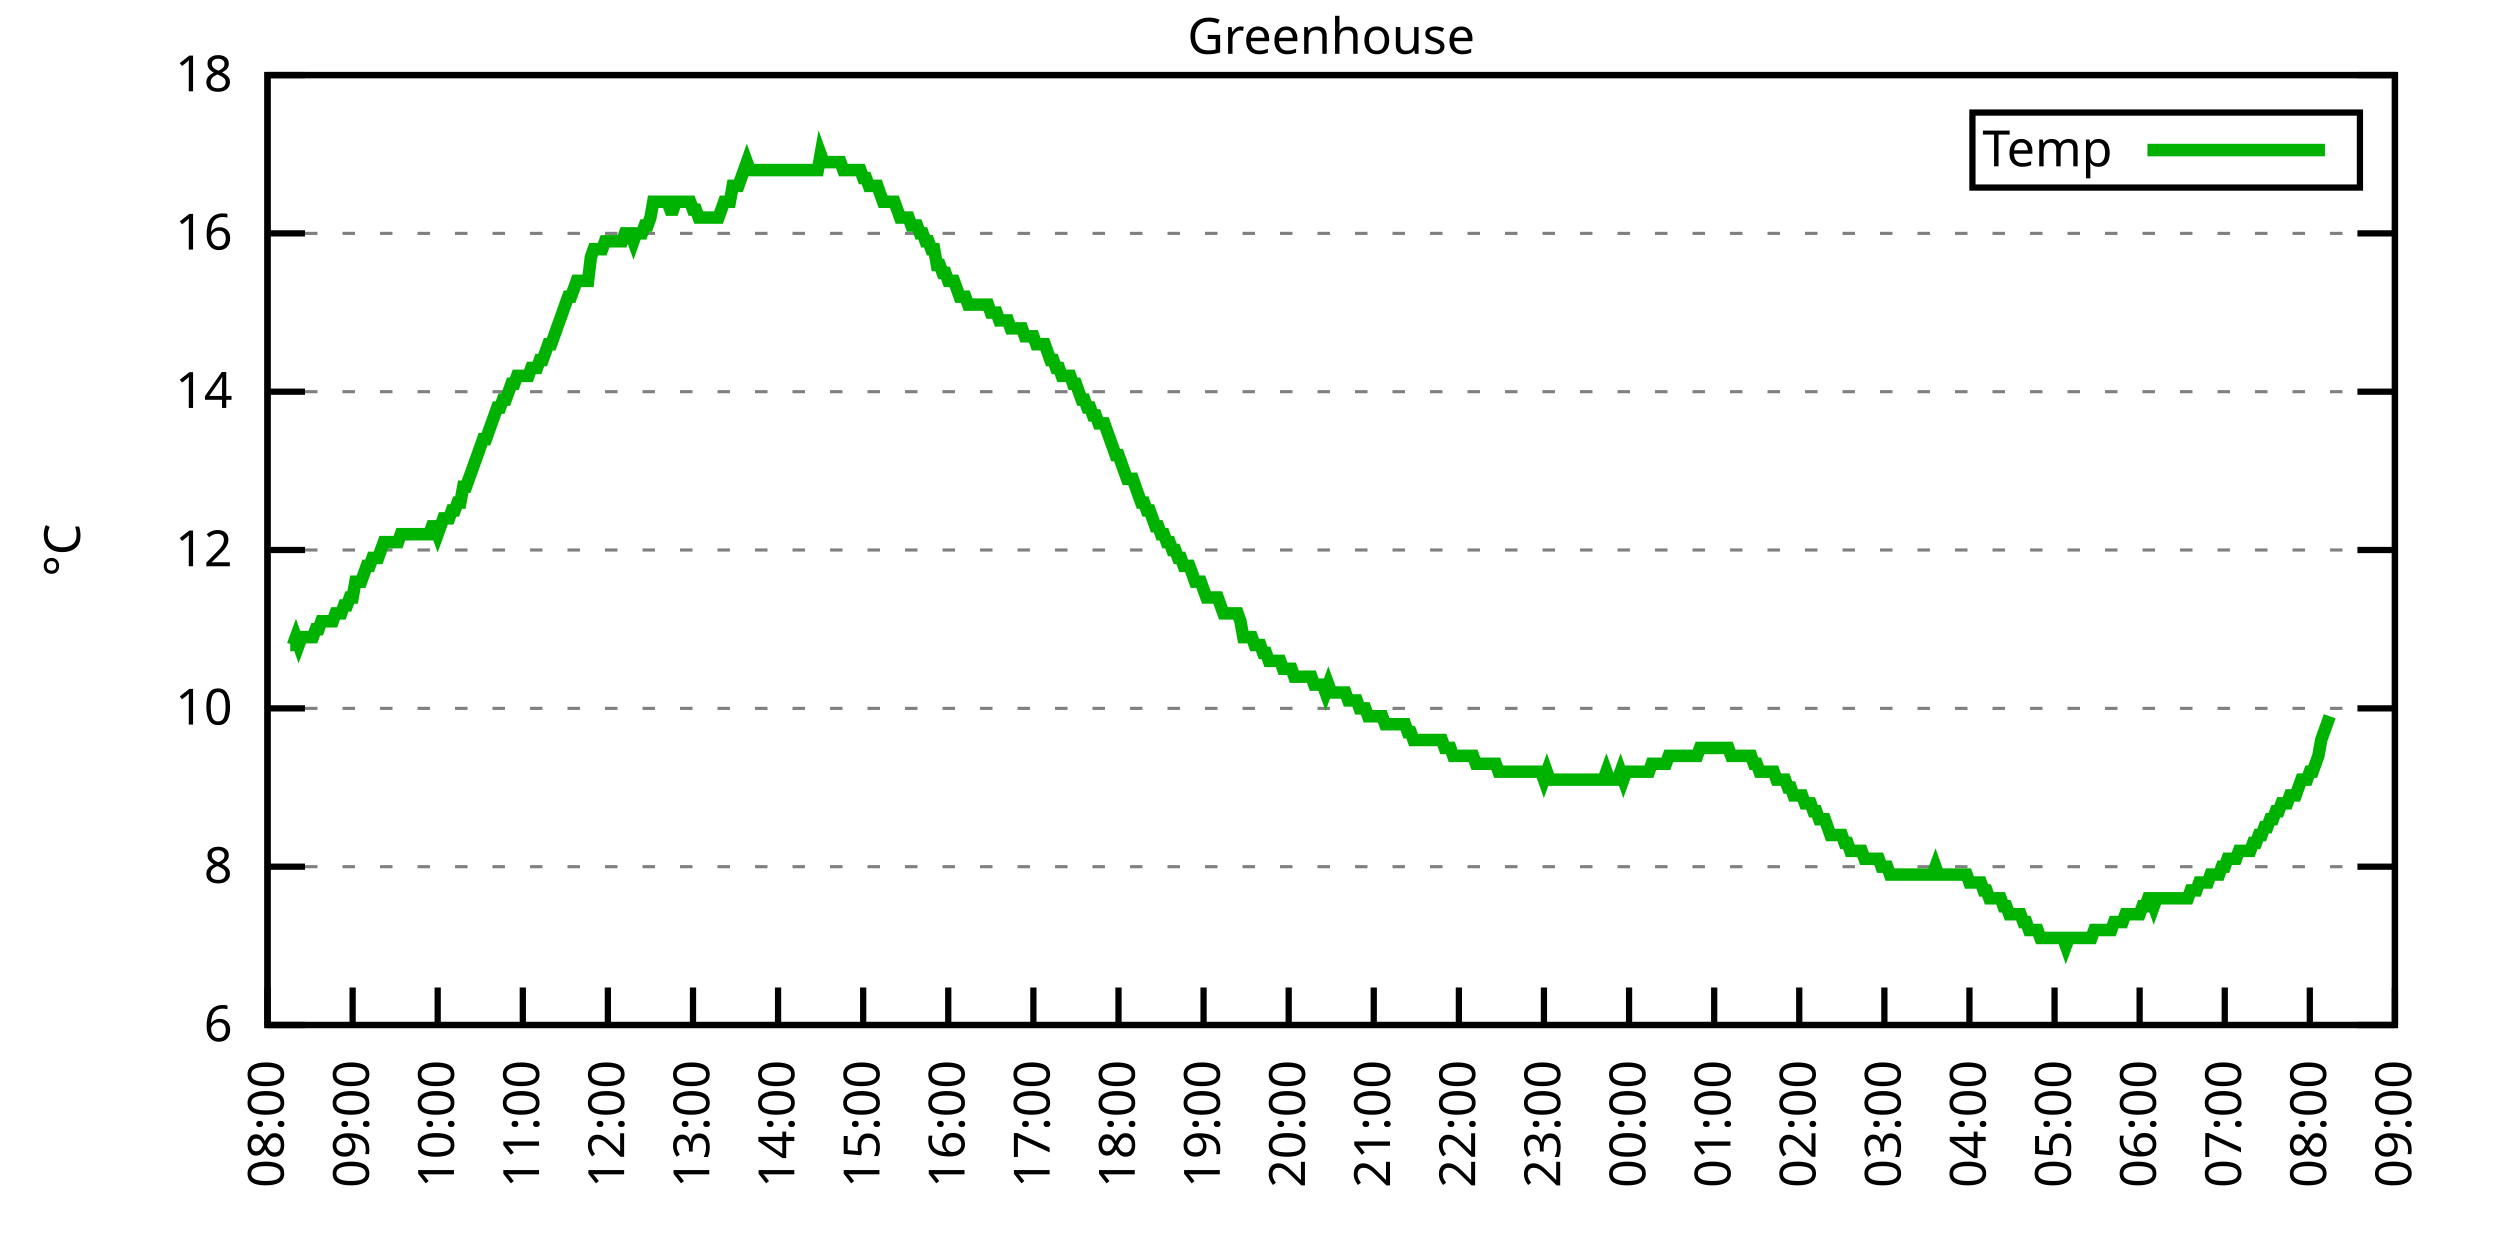
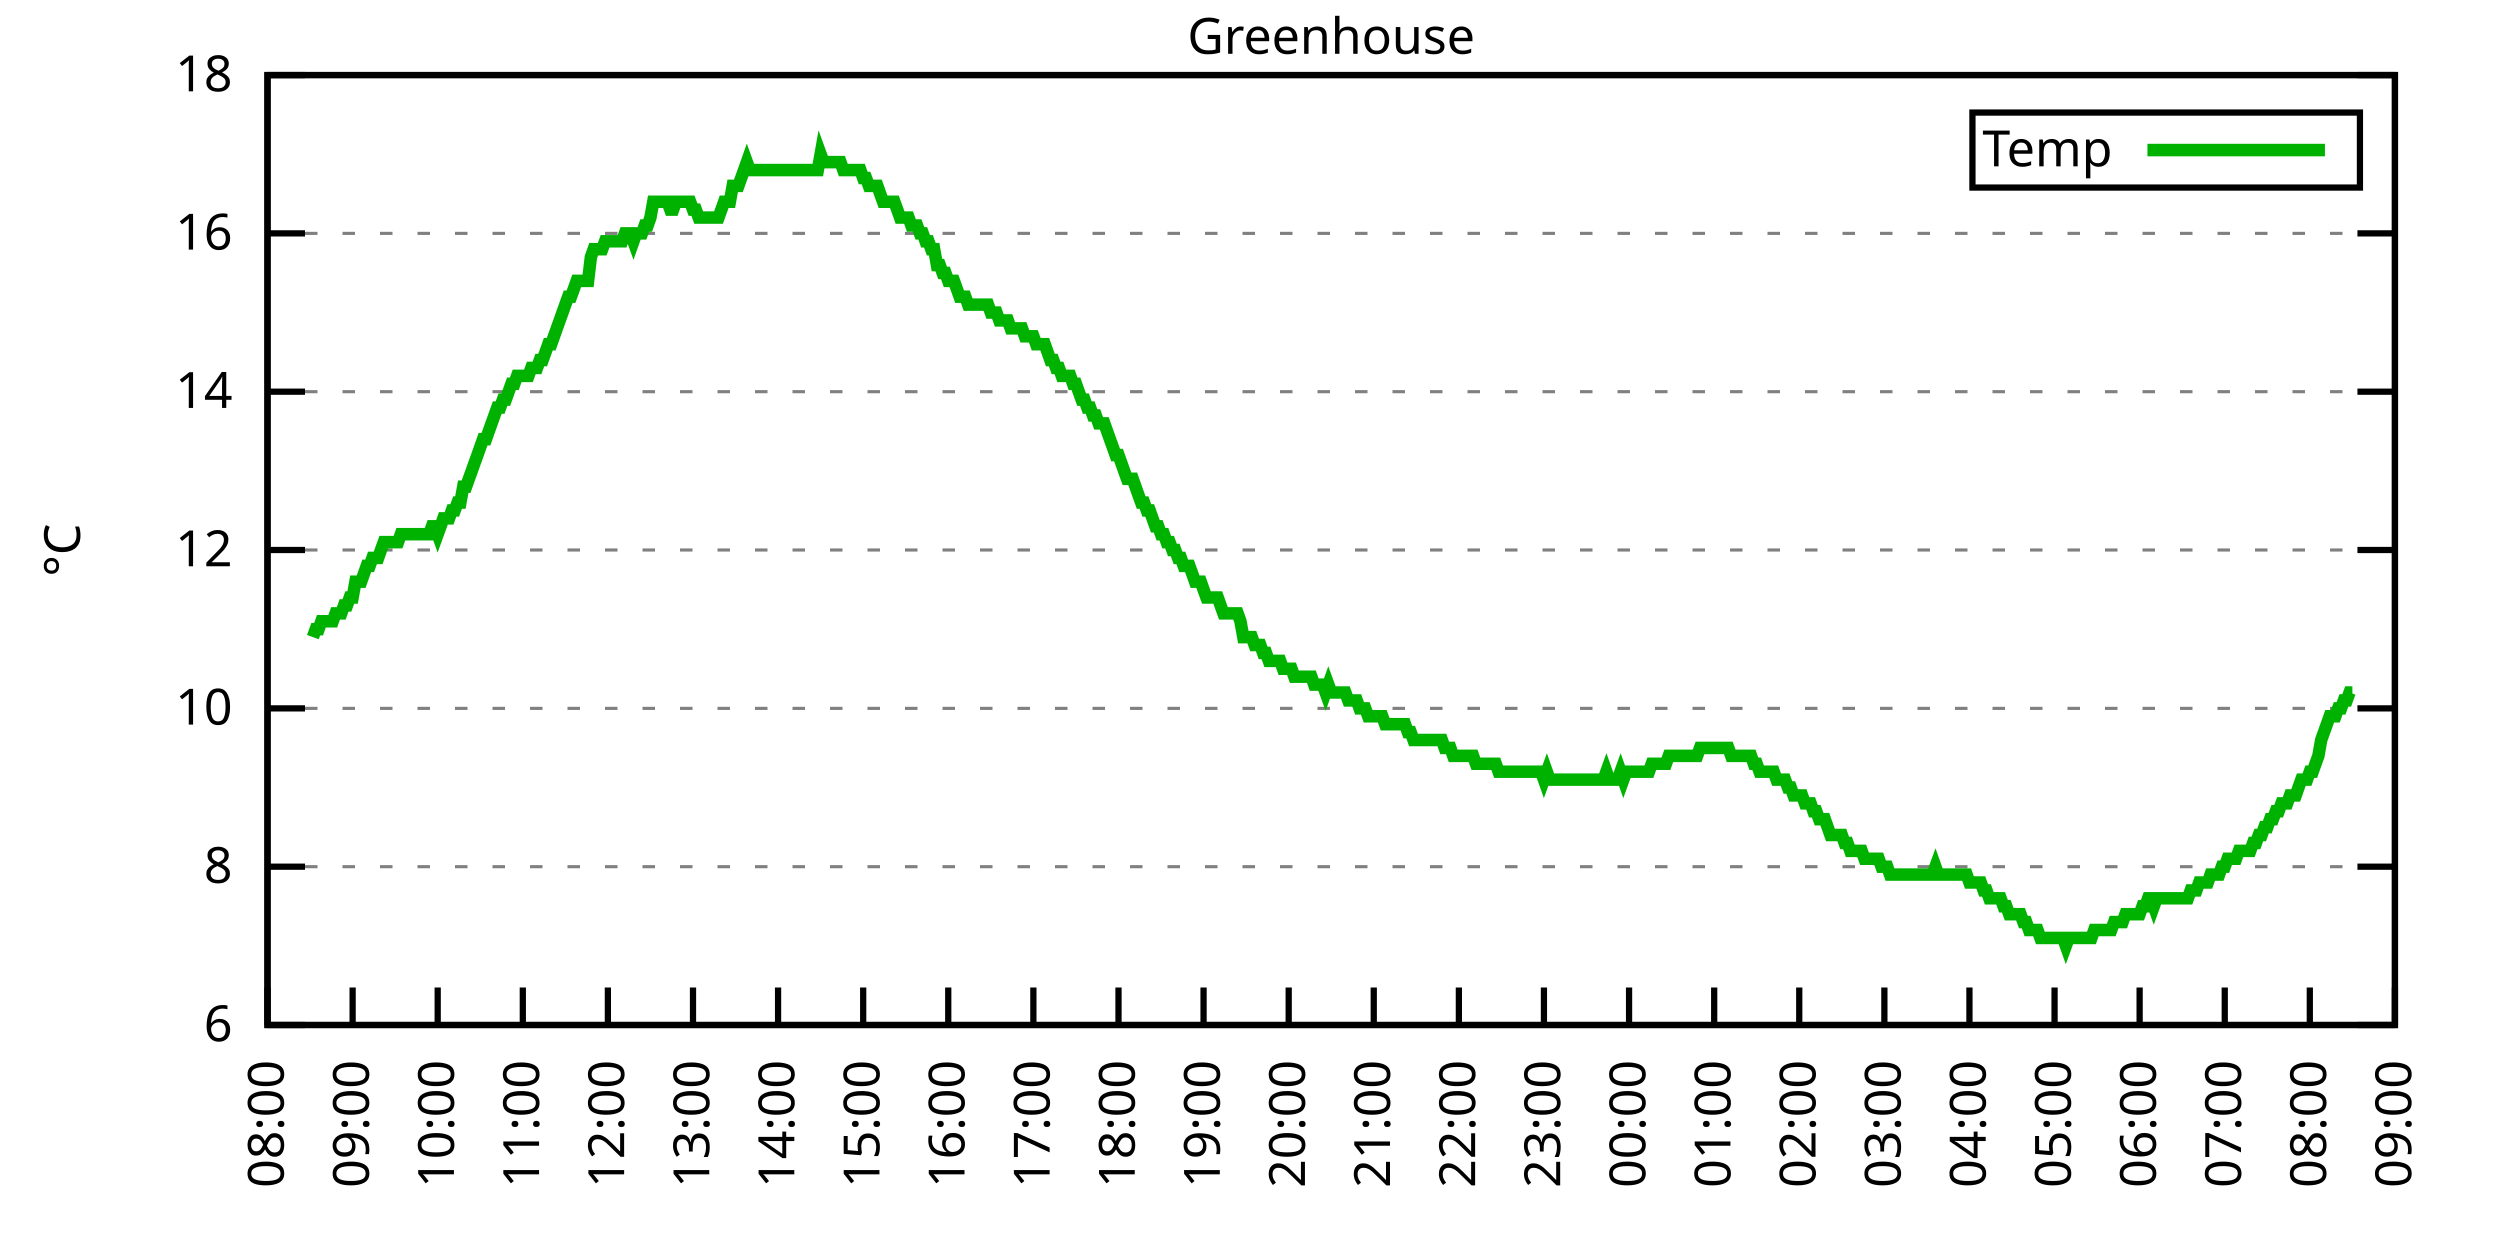
<svg xmlns="http://www.w3.org/2000/svg" xmlns:xlink="http://www.w3.org/1999/xlink" width="400" height="200" viewBox="0 0 400 200">
  <g id="gnuplot_canvas">
    <rect x="0" y="0" width="400" height="200" fill="none" />
    <defs>
      <circle id="gpDot" r="0.5" stroke-width="0.5" stroke="currentColor" />
      <path id="gpPt0" stroke-width="0.333" stroke="currentColor" d="M-1,0 h2 M0,-1 v2" />
      <path id="gpPt1" stroke-width="0.333" stroke="currentColor" d="M-1,-1 L1,1 M1,-1 L-1,1" />
      <path id="gpPt2" stroke-width="0.333" stroke="currentColor" d="M-1,0 L1,0 M0,-1 L0,1 M-1,-1 L1,1 M-1,1 L1,-1" />
      <rect id="gpPt3" stroke-width="0.333" stroke="currentColor" x="-1" y="-1" width="2" height="2" />
      <rect id="gpPt4" stroke-width="0.333" stroke="currentColor" fill="currentColor" x="-1" y="-1" width="2" height="2" />
      <circle id="gpPt5" stroke-width="0.333" stroke="currentColor" cx="0" cy="0" r="1" />
      <use xlink:href="#gpPt5" id="gpPt6" fill="currentColor" stroke="none" />
      <path id="gpPt7" stroke-width="0.333" stroke="currentColor" d="M0,-1.33 L-1.33,0.67 L1.33,0.67 z" />
      <use xlink:href="#gpPt7" id="gpPt8" fill="currentColor" stroke="none" />
      <use xlink:href="#gpPt7" id="gpPt9" stroke="currentColor" transform="rotate(180)" />
      <use xlink:href="#gpPt9" id="gpPt10" fill="currentColor" stroke="none" />
      <use xlink:href="#gpPt3" id="gpPt11" stroke="currentColor" transform="rotate(45)" />
      <use xlink:href="#gpPt11" id="gpPt12" fill="currentColor" stroke="none" />
      <path id="gpPt13" stroke-width="0.333" stroke="currentColor" d="M0,1.330 L1.265,0.411 L0.782,-1.067 L-0.782,-1.076 L-1.265,0.411 z" />
      <use xlink:href="#gpPt13" id="gpPt14" fill="currentColor" stroke="none" />
      <filter id="textbox" filterUnits="objectBoundingBox" x="0" y="0" height="1" width="1">
        <feFlood flood-color="white" flood-opacity="1" result="bgnd" />
        <feComposite in="SourceGraphic" in2="bgnd" operator="atop" />
      </filter>
      <filter id="greybox" filterUnits="objectBoundingBox" x="0" y="0" height="1" width="1">
        <feFlood flood-color="lightgrey" flood-opacity="1" result="grey" />
        <feComposite in="SourceGraphic" in2="grey" operator="atop" />
      </filter>
    </defs>
    <g fill="none" color="white" stroke="currentColor" stroke-width="1.00" stroke-linecap="butt" stroke-linejoin="miter">
</g>
    <g fill="none" color="black" stroke="currentColor" stroke-width="1.00" stroke-linecap="butt" stroke-linejoin="miter">
      <g stroke="none" shape-rendering="crispEdges">
        <polygon fill="rgb(255, 255, 255)" points="42.80,164.00 383.18,164.00 383.18,12.02 42.80,12.02 " />
      </g>
    </g>
    <g fill="none" color="black" stroke="currentColor" stroke-width="1.00" stroke-linecap="butt" stroke-linejoin="miter">
</g>
    <g fill="none" color="black" stroke="black" stroke-width="0.50" stroke-linecap="butt" stroke-linejoin="miter">
</g>
    <g fill="none" color="gray" stroke="currentColor" stroke-width="0.50" stroke-linecap="butt" stroke-linejoin="miter">
      <path stroke="gray" stroke-dasharray="2,4" class="gridline" d="M42.80,164.00 L383.19,164.00  " />
    </g>
    <g fill="none" color="gray" stroke="gray" stroke-width="1.00" stroke-linecap="butt" stroke-linejoin="miter">
</g>
    <g fill="none" color="black" stroke="currentColor" stroke-width="1.00" stroke-linecap="butt" stroke-linejoin="miter">
      <path stroke="black" d="M42.80,164.00 L48.80,164.00 M383.19,164.00 L377.19,164.00  " />
      <g transform="translate(37.20,166.60)" stroke="none" fill="black" font-family="Sans" font-size="8.00" text-anchor="end">
        <text>
          <tspan font-family="Sans"> 6</tspan>
        </text>
      </g>
    </g>
    <g fill="none" color="black" stroke="currentColor" stroke-width="1.00" stroke-linecap="butt" stroke-linejoin="miter">
</g>
    <g fill="none" color="black" stroke="black" stroke-width="0.50" stroke-linecap="butt" stroke-linejoin="miter">
</g>
    <g fill="none" color="gray" stroke="currentColor" stroke-width="0.50" stroke-linecap="butt" stroke-linejoin="miter">
      <path stroke="gray" stroke-dasharray="2,4" class="gridline" d="M42.80,138.67 L383.19,138.67  " />
    </g>
    <g fill="none" color="gray" stroke="gray" stroke-width="1.00" stroke-linecap="butt" stroke-linejoin="miter">
</g>
    <g fill="none" color="black" stroke="currentColor" stroke-width="1.00" stroke-linecap="butt" stroke-linejoin="miter">
      <path stroke="black" d="M42.80,138.67 L48.80,138.67 M383.19,138.67 L377.19,138.67  " />
      <g transform="translate(37.20,141.27)" stroke="none" fill="black" font-family="Sans" font-size="8.00" text-anchor="end">
        <text>
          <tspan font-family="Sans"> 8</tspan>
        </text>
      </g>
    </g>
    <g fill="none" color="black" stroke="currentColor" stroke-width="1.00" stroke-linecap="butt" stroke-linejoin="miter">
</g>
    <g fill="none" color="black" stroke="black" stroke-width="0.50" stroke-linecap="butt" stroke-linejoin="miter">
</g>
    <g fill="none" color="gray" stroke="currentColor" stroke-width="0.50" stroke-linecap="butt" stroke-linejoin="miter">
      <path stroke="gray" stroke-dasharray="2,4" class="gridline" d="M42.80,113.34 L383.19,113.34  " />
    </g>
    <g fill="none" color="gray" stroke="gray" stroke-width="1.00" stroke-linecap="butt" stroke-linejoin="miter">
</g>
    <g fill="none" color="black" stroke="currentColor" stroke-width="1.00" stroke-linecap="butt" stroke-linejoin="miter">
      <path stroke="black" d="M42.80,113.34 L48.80,113.34 M383.19,113.34 L377.19,113.34  " />
      <g transform="translate(37.20,115.94)" stroke="none" fill="black" font-family="Sans" font-size="8.00" text-anchor="end">
        <text>
          <tspan font-family="Sans"> 10</tspan>
        </text>
      </g>
    </g>
    <g fill="none" color="black" stroke="currentColor" stroke-width="1.00" stroke-linecap="butt" stroke-linejoin="miter">
</g>
    <g fill="none" color="black" stroke="black" stroke-width="0.50" stroke-linecap="butt" stroke-linejoin="miter">
</g>
    <g fill="none" color="gray" stroke="currentColor" stroke-width="0.50" stroke-linecap="butt" stroke-linejoin="miter">
      <path stroke="gray" stroke-dasharray="2,4" class="gridline" d="M42.80,88.00 L383.19,88.00  " />
    </g>
    <g fill="none" color="gray" stroke="gray" stroke-width="1.00" stroke-linecap="butt" stroke-linejoin="miter">
</g>
    <g fill="none" color="black" stroke="currentColor" stroke-width="1.00" stroke-linecap="butt" stroke-linejoin="miter">
      <path stroke="black" d="M42.80,88.00 L48.80,88.00 M383.19,88.00 L377.19,88.00  " />
      <g transform="translate(37.20,90.60)" stroke="none" fill="black" font-family="Sans" font-size="8.00" text-anchor="end">
        <text>
          <tspan font-family="Sans"> 12</tspan>
        </text>
      </g>
    </g>
    <g fill="none" color="black" stroke="currentColor" stroke-width="1.00" stroke-linecap="butt" stroke-linejoin="miter">
</g>
    <g fill="none" color="black" stroke="black" stroke-width="0.50" stroke-linecap="butt" stroke-linejoin="miter">
</g>
    <g fill="none" color="gray" stroke="currentColor" stroke-width="0.50" stroke-linecap="butt" stroke-linejoin="miter">
      <path stroke="gray" stroke-dasharray="2,4" class="gridline" d="M42.80,62.67 L383.19,62.67  " />
    </g>
    <g fill="none" color="gray" stroke="gray" stroke-width="1.00" stroke-linecap="butt" stroke-linejoin="miter">
</g>
    <g fill="none" color="black" stroke="currentColor" stroke-width="1.00" stroke-linecap="butt" stroke-linejoin="miter">
      <path stroke="black" d="M42.80,62.67 L48.80,62.67 M383.19,62.67 L377.19,62.67  " />
      <g transform="translate(37.20,65.27)" stroke="none" fill="black" font-family="Sans" font-size="8.00" text-anchor="end">
        <text>
          <tspan font-family="Sans"> 14</tspan>
        </text>
      </g>
    </g>
    <g fill="none" color="black" stroke="currentColor" stroke-width="1.00" stroke-linecap="butt" stroke-linejoin="miter">
</g>
    <g fill="none" color="black" stroke="black" stroke-width="0.50" stroke-linecap="butt" stroke-linejoin="miter">
</g>
    <g fill="none" color="gray" stroke="currentColor" stroke-width="0.50" stroke-linecap="butt" stroke-linejoin="miter">
      <path stroke="gray" stroke-dasharray="2,4" class="gridline" d="M42.80,37.34 L383.19,37.34  " />
    </g>
    <g fill="none" color="gray" stroke="gray" stroke-width="1.00" stroke-linecap="butt" stroke-linejoin="miter">
</g>
    <g fill="none" color="black" stroke="currentColor" stroke-width="1.00" stroke-linecap="butt" stroke-linejoin="miter">
      <path stroke="black" d="M42.80,37.34 L48.80,37.34 M383.19,37.34 L377.19,37.34  " />
      <g transform="translate(37.20,39.94)" stroke="none" fill="black" font-family="Sans" font-size="8.00" text-anchor="end">
        <text>
          <tspan font-family="Sans"> 16</tspan>
        </text>
      </g>
    </g>
    <g fill="none" color="black" stroke="currentColor" stroke-width="1.00" stroke-linecap="butt" stroke-linejoin="miter">
</g>
    <g fill="none" color="black" stroke="black" stroke-width="0.50" stroke-linecap="butt" stroke-linejoin="miter">
</g>
    <g fill="none" color="gray" stroke="currentColor" stroke-width="0.50" stroke-linecap="butt" stroke-linejoin="miter">
      <path stroke="gray" stroke-dasharray="2,4" class="gridline" d="M42.80,12.01 L383.19,12.01  " />
    </g>
    <g fill="none" color="gray" stroke="gray" stroke-width="1.00" stroke-linecap="butt" stroke-linejoin="miter">
</g>
    <g fill="none" color="black" stroke="currentColor" stroke-width="1.00" stroke-linecap="butt" stroke-linejoin="miter">
      <path stroke="black" d="M42.80,12.01 L48.80,12.01 M383.19,12.01 L377.19,12.01  " />
      <g transform="translate(37.20,14.61)" stroke="none" fill="black" font-family="Sans" font-size="8.00" text-anchor="end">
        <text>
          <tspan font-family="Sans"> 18</tspan>
        </text>
      </g>
    </g>
    <g fill="none" color="black" stroke="currentColor" stroke-width="1.00" stroke-linecap="butt" stroke-linejoin="miter">
      <path stroke="black" d="M42.80,164.00 L42.80,158.00  " />
      <g transform="translate(45.40,169.60) rotate(270.00)" stroke="none" fill="black" font-family="Sans" font-size="8.00" text-anchor="end">
        <text>
          <tspan font-family="Sans">08:00</tspan>
        </text>
      </g>
    </g>
    <g fill="none" color="black" stroke="currentColor" stroke-width="1.00" stroke-linecap="butt" stroke-linejoin="miter">
      <path stroke="black" d="M56.42,164.00 L56.42,158.00  " />
      <g transform="translate(59.02,169.60) rotate(270.00)" stroke="none" fill="black" font-family="Sans" font-size="8.00" text-anchor="end">
        <text>
          <tspan font-family="Sans">09:00</tspan>
        </text>
      </g>
    </g>
    <g fill="none" color="black" stroke="currentColor" stroke-width="1.00" stroke-linecap="butt" stroke-linejoin="miter">
      <path stroke="black" d="M70.03,164.00 L70.03,158.00  " />
      <g transform="translate(72.63,169.60) rotate(270.00)" stroke="none" fill="black" font-family="Sans" font-size="8.00" text-anchor="end">
        <text>
          <tspan font-family="Sans">10:00</tspan>
        </text>
      </g>
    </g>
    <g fill="none" color="black" stroke="currentColor" stroke-width="1.00" stroke-linecap="butt" stroke-linejoin="miter">
      <path stroke="black" d="M83.65,164.00 L83.65,158.00  " />
      <g transform="translate(86.25,169.60) rotate(270.00)" stroke="none" fill="black" font-family="Sans" font-size="8.00" text-anchor="end">
        <text>
          <tspan font-family="Sans">11:00</tspan>
        </text>
      </g>
    </g>
    <g fill="none" color="black" stroke="currentColor" stroke-width="1.00" stroke-linecap="butt" stroke-linejoin="miter">
      <path stroke="black" d="M97.26,164.00 L97.26,158.00  " />
      <g transform="translate(99.86,169.60) rotate(270.00)" stroke="none" fill="black" font-family="Sans" font-size="8.00" text-anchor="end">
        <text>
          <tspan font-family="Sans">12:00</tspan>
        </text>
      </g>
    </g>
    <g fill="none" color="black" stroke="currentColor" stroke-width="1.00" stroke-linecap="butt" stroke-linejoin="miter">
      <path stroke="black" d="M110.88,164.00 L110.88,158.00  " />
      <g transform="translate(113.48,169.60) rotate(270.00)" stroke="none" fill="black" font-family="Sans" font-size="8.00" text-anchor="end">
        <text>
          <tspan font-family="Sans">13:00</tspan>
        </text>
      </g>
    </g>
    <g fill="none" color="black" stroke="currentColor" stroke-width="1.00" stroke-linecap="butt" stroke-linejoin="miter">
      <path stroke="black" d="M124.49,164.00 L124.49,158.00  " />
      <g transform="translate(127.09,169.60) rotate(270.00)" stroke="none" fill="black" font-family="Sans" font-size="8.00" text-anchor="end">
        <text>
          <tspan font-family="Sans">14:00</tspan>
        </text>
      </g>
    </g>
    <g fill="none" color="black" stroke="currentColor" stroke-width="1.00" stroke-linecap="butt" stroke-linejoin="miter">
      <path stroke="black" d="M138.11,164.00 L138.11,158.00  " />
      <g transform="translate(140.71,169.60) rotate(270.00)" stroke="none" fill="black" font-family="Sans" font-size="8.00" text-anchor="end">
        <text>
          <tspan font-family="Sans">15:00</tspan>
        </text>
      </g>
    </g>
    <g fill="none" color="black" stroke="currentColor" stroke-width="1.00" stroke-linecap="butt" stroke-linejoin="miter">
      <path stroke="black" d="M151.72,164.00 L151.72,158.00  " />
      <g transform="translate(154.32,169.60) rotate(270.00)" stroke="none" fill="black" font-family="Sans" font-size="8.00" text-anchor="end">
        <text>
          <tspan font-family="Sans">16:00</tspan>
        </text>
      </g>
    </g>
    <g fill="none" color="black" stroke="currentColor" stroke-width="1.00" stroke-linecap="butt" stroke-linejoin="miter">
      <path stroke="black" d="M165.34,164.00 L165.34,158.00  " />
      <g transform="translate(167.94,169.60) rotate(270.00)" stroke="none" fill="black" font-family="Sans" font-size="8.00" text-anchor="end">
        <text>
          <tspan font-family="Sans">17:00</tspan>
        </text>
      </g>
    </g>
    <g fill="none" color="black" stroke="currentColor" stroke-width="1.00" stroke-linecap="butt" stroke-linejoin="miter">
      <path stroke="black" d="M178.96,164.00 L178.96,158.00  " />
      <g transform="translate(181.56,169.60) rotate(270.00)" stroke="none" fill="black" font-family="Sans" font-size="8.00" text-anchor="end">
        <text>
          <tspan font-family="Sans">18:00</tspan>
        </text>
      </g>
    </g>
    <g fill="none" color="black" stroke="currentColor" stroke-width="1.00" stroke-linecap="butt" stroke-linejoin="miter">
      <path stroke="black" d="M192.57,164.00 L192.57,158.00  " />
      <g transform="translate(195.17,169.60) rotate(270.00)" stroke="none" fill="black" font-family="Sans" font-size="8.00" text-anchor="end">
        <text>
          <tspan font-family="Sans">19:00</tspan>
        </text>
      </g>
    </g>
    <g fill="none" color="black" stroke="currentColor" stroke-width="1.00" stroke-linecap="butt" stroke-linejoin="miter">
      <path stroke="black" d="M206.19,164.00 L206.19,158.00  " />
      <g transform="translate(208.79,169.60) rotate(270.00)" stroke="none" fill="black" font-family="Sans" font-size="8.00" text-anchor="end">
        <text>
          <tspan font-family="Sans">20:00</tspan>
        </text>
      </g>
    </g>
    <g fill="none" color="black" stroke="currentColor" stroke-width="1.00" stroke-linecap="butt" stroke-linejoin="miter">
      <path stroke="black" d="M219.80,164.00 L219.80,158.00  " />
      <g transform="translate(222.40,169.60) rotate(270.00)" stroke="none" fill="black" font-family="Sans" font-size="8.00" text-anchor="end">
        <text>
          <tspan font-family="Sans">21:00</tspan>
        </text>
      </g>
    </g>
    <g fill="none" color="black" stroke="currentColor" stroke-width="1.00" stroke-linecap="butt" stroke-linejoin="miter">
      <path stroke="black" d="M233.42,164.00 L233.42,158.00  " />
      <g transform="translate(236.02,169.60) rotate(270.00)" stroke="none" fill="black" font-family="Sans" font-size="8.00" text-anchor="end">
        <text>
          <tspan font-family="Sans">22:00</tspan>
        </text>
      </g>
    </g>
    <g fill="none" color="black" stroke="currentColor" stroke-width="1.00" stroke-linecap="butt" stroke-linejoin="miter">
      <path stroke="black" d="M247.03,164.00 L247.03,158.00  " />
      <g transform="translate(249.63,169.60) rotate(270.00)" stroke="none" fill="black" font-family="Sans" font-size="8.00" text-anchor="end">
        <text>
          <tspan font-family="Sans">23:00</tspan>
        </text>
      </g>
    </g>
    <g fill="none" color="black" stroke="currentColor" stroke-width="1.00" stroke-linecap="butt" stroke-linejoin="miter">
      <path stroke="black" d="M260.65,164.00 L260.65,158.00  " />
      <g transform="translate(263.25,169.60) rotate(270.00)" stroke="none" fill="black" font-family="Sans" font-size="8.00" text-anchor="end">
        <text>
          <tspan font-family="Sans">00:00</tspan>
        </text>
      </g>
    </g>
    <g fill="none" color="black" stroke="currentColor" stroke-width="1.00" stroke-linecap="butt" stroke-linejoin="miter">
      <path stroke="black" d="M274.27,164.00 L274.27,158.00  " />
      <g transform="translate(276.87,169.60) rotate(270.00)" stroke="none" fill="black" font-family="Sans" font-size="8.00" text-anchor="end">
        <text>
          <tspan font-family="Sans">01:00</tspan>
        </text>
      </g>
    </g>
    <g fill="none" color="black" stroke="currentColor" stroke-width="1.00" stroke-linecap="butt" stroke-linejoin="miter">
      <path stroke="black" d="M287.88,164.00 L287.88,158.00  " />
      <g transform="translate(290.48,169.60) rotate(270.00)" stroke="none" fill="black" font-family="Sans" font-size="8.00" text-anchor="end">
        <text>
          <tspan font-family="Sans">02:00</tspan>
        </text>
      </g>
    </g>
    <g fill="none" color="black" stroke="currentColor" stroke-width="1.00" stroke-linecap="butt" stroke-linejoin="miter">
      <path stroke="black" d="M301.50,164.00 L301.50,158.00  " />
      <g transform="translate(304.10,169.60) rotate(270.00)" stroke="none" fill="black" font-family="Sans" font-size="8.00" text-anchor="end">
        <text>
          <tspan font-family="Sans">03:00</tspan>
        </text>
      </g>
    </g>
    <g fill="none" color="black" stroke="currentColor" stroke-width="1.00" stroke-linecap="butt" stroke-linejoin="miter">
      <path stroke="black" d="M315.11,164.00 L315.11,158.00  " />
      <g transform="translate(317.71,169.60) rotate(270.00)" stroke="none" fill="black" font-family="Sans" font-size="8.00" text-anchor="end">
        <text>
          <tspan font-family="Sans">04:00</tspan>
        </text>
      </g>
    </g>
    <g fill="none" color="black" stroke="currentColor" stroke-width="1.00" stroke-linecap="butt" stroke-linejoin="miter">
      <path stroke="black" d="M328.73,164.00 L328.73,158.00  " />
      <g transform="translate(331.33,169.60) rotate(270.00)" stroke="none" fill="black" font-family="Sans" font-size="8.00" text-anchor="end">
        <text>
          <tspan font-family="Sans">05:00</tspan>
        </text>
      </g>
    </g>
    <g fill="none" color="black" stroke="currentColor" stroke-width="1.00" stroke-linecap="butt" stroke-linejoin="miter">
      <path stroke="black" d="M342.34,164.00 L342.34,158.00  " />
      <g transform="translate(344.94,169.60) rotate(270.00)" stroke="none" fill="black" font-family="Sans" font-size="8.00" text-anchor="end">
        <text>
          <tspan font-family="Sans">06:00</tspan>
        </text>
      </g>
    </g>
    <g fill="none" color="black" stroke="currentColor" stroke-width="1.00" stroke-linecap="butt" stroke-linejoin="miter">
      <path stroke="black" d="M355.96,164.00 L355.96,158.00  " />
      <g transform="translate(358.56,169.60) rotate(270.00)" stroke="none" fill="black" font-family="Sans" font-size="8.00" text-anchor="end">
        <text>
          <tspan font-family="Sans">07:00</tspan>
        </text>
      </g>
    </g>
    <g fill="none" color="black" stroke="currentColor" stroke-width="1.00" stroke-linecap="butt" stroke-linejoin="miter">
      <path stroke="black" d="M369.57,164.00 L369.57,158.00  " />
      <g transform="translate(372.17,169.60) rotate(270.00)" stroke="none" fill="black" font-family="Sans" font-size="8.00" text-anchor="end">
        <text>
          <tspan font-family="Sans">08:00</tspan>
        </text>
      </g>
    </g>
    <g fill="none" color="black" stroke="currentColor" stroke-width="1.00" stroke-linecap="butt" stroke-linejoin="miter">
      <path stroke="black" d="M383.19,164.00 L383.19,158.00  " />
      <g transform="translate(385.79,169.60) rotate(270.00)" stroke="none" fill="black" font-family="Sans" font-size="8.00" text-anchor="end">
        <text>
          <tspan font-family="Sans">09:00</tspan>
        </text>
      </g>
    </g>
    <g fill="none" color="black" stroke="currentColor" stroke-width="1.00" stroke-linecap="butt" stroke-linejoin="miter">
</g>
    <g fill="none" color="black" stroke="currentColor" stroke-width="1.00" stroke-linecap="butt" stroke-linejoin="miter">
      <path stroke="black" d="M42.80,12.01 L42.80,164.00 L383.19,164.00 L383.19,12.01 L42.80,12.01 Z  " />
    </g>
    <g fill="none" color="black" stroke="currentColor" stroke-width="1.00" stroke-linecap="butt" stroke-linejoin="miter">
</g>
    <g fill="none" color="black" stroke="currentColor" stroke-width="1.00" stroke-linecap="butt" stroke-linejoin="miter">
      <path stroke="black" d="M315.59,30.01 L315.59,18.01 L377.59,18.01 L377.59,30.01 L315.59,30.01 Z  " />
    </g>
    <g id="Greenhouse_plot_1">
      <g fill="none" color="white" stroke="black" stroke-width="2.00" stroke-linecap="butt" stroke-linejoin="miter">
</g>
      <g fill="none" color="black" stroke="currentColor" stroke-width="2.00" stroke-linecap="butt" stroke-linejoin="miter">
        <g transform="translate(337.99,26.61)" stroke="none" fill="black" font-family="Sans" font-size="8.00" text-anchor="end">
          <text>
            <tspan font-family="Sans">Temp</tspan>
          </text>
        </g>
      </g>
      <g fill="none" color="black" stroke="currentColor" stroke-width="2.00" stroke-linecap="butt" stroke-linejoin="miter">
-         <path stroke="rgb(  0, 178,   0)" d="M343.59,24.01 L371.99,24.01 M46.43,103.20 L46.88,103.20 L47.34,101.94 L47.79,103.20 L48.25,101.94 L48.70,101.94   L49.15,101.94 L49.61,101.94 L50.06,101.94 L50.52,100.67 L50.97,100.67 L51.42,99.40 L51.88,99.40 L52.33,99.40   L52.78,99.40 L53.24,99.40 L53.69,98.14 L54.15,98.14 L54.60,98.14 L55.05,96.87 L55.51,96.87 L55.96,95.60   L56.42,95.60 L56.87,93.07 L57.32,93.07 L57.78,93.07 L58.23,91.80 L58.68,90.54 L59.14,90.54 L59.59,89.27   L60.05,89.27 L60.50,89.27 L60.95,88.00 L61.41,86.74 L61.86,86.74 L62.32,86.74 L62.77,86.74 L63.22,86.74   L63.68,86.74 L64.13,85.47 L64.58,85.47 L65.04,85.47 L65.49,85.47 L65.95,85.47 L66.40,85.47 L66.85,85.47   L67.31,85.47 L67.76,85.47 L68.22,85.47 L68.67,85.47 L69.12,84.21 L69.58,84.21 L70.03,85.47 L70.49,84.21   L70.94,82.94 L71.39,82.94 L71.85,82.94 L72.30,81.67 L72.75,81.67 L73.21,80.41 L73.66,80.41 L74.12,77.87   L74.57,77.87 L75.02,76.61 L75.48,75.34 L75.93,74.07 L76.39,72.81 L76.84,71.54 L77.29,70.27 L77.75,70.27   L78.20,69.01 L78.65,67.74 L79.11,66.47 L79.56,65.21 L80.02,65.21 L80.47,63.94 L80.92,63.94 L81.38,62.67   L81.83,61.41 L82.29,61.41 L82.74,60.14 L83.19,60.14 L83.65,60.14 L84.10,60.14 L84.55,60.14 L85.01,58.87   L85.46,58.87 L85.92,58.87 L86.37,57.61 L86.82,57.61 L87.28,56.34 L87.73,55.07 L88.19,55.07 L88.64,53.81   L89.09,52.54 L89.55,51.27 L90.00,50.01 L90.45,48.74 L90.91,47.47 L91.36,47.47 L91.82,46.21 L92.27,44.94   L92.72,44.94 L93.18,44.94 L93.63,44.94 L94.09,44.94 L94.54,41.14 L94.99,39.87 L95.45,39.87 L95.90,39.87   L96.35,39.87 L96.81,38.61 L97.26,38.61 L97.72,38.61 L98.17,38.61 L98.62,38.61 L99.08,38.61 L99.53,38.61   L99.99,37.34 L100.44,37.34 L100.89,37.34 L101.35,38.61 L101.80,37.34 L102.25,37.34 L102.71,37.34 L103.16,36.08   L103.62,36.08 L104.07,34.81 L104.52,32.28 L104.98,32.28 L105.43,32.28 L105.89,32.28 L106.34,32.28 L106.79,32.28   L107.25,33.54 L107.70,33.54 L108.15,32.28 L108.61,32.28 L109.06,32.28 L109.52,32.28 L109.97,32.28 L110.42,32.28   L110.88,33.54 L111.33,33.54 L111.79,34.81 L112.24,34.81 L112.69,34.81 L113.15,34.81 L113.60,34.81 L114.05,34.81   L114.51,34.81 L114.96,34.81 L115.42,33.54 L115.87,32.28 L116.32,32.28 L116.78,32.28 L117.23,29.74 L117.69,29.74   L118.14,29.74 L118.59,28.48 L119.05,27.21 L119.50,25.94 L119.96,27.21 L120.41,27.21 L120.86,27.21 L121.32,27.21   L121.77,27.21 L122.22,27.21 L122.68,27.21 L123.13,27.21 L123.59,27.21 L124.04,27.21 L124.49,27.21 L124.95,27.21   L125.40,27.21 L125.86,27.21 L126.31,27.21 L126.76,27.21 L127.22,27.21 L127.67,27.21 L128.12,27.21 L128.58,27.21   L129.03,27.21 L129.49,27.21 L129.94,27.21 L130.39,27.21 L130.85,27.21 L131.30,24.68 L131.76,25.94 L132.21,25.94   L132.66,25.94 L133.12,25.94 L133.57,25.94 L134.02,25.94 L134.48,25.94 L134.93,27.21 L135.84,27.21 L136.29,27.21   L136.75,27.21 L137.20,27.21 L137.66,27.21 L138.11,28.48 L138.56,28.48 L139.02,29.74 L139.47,29.74 L139.92,29.74   L140.38,29.74 L140.83,31.01 L141.29,32.28 L141.74,32.28 L142.19,32.28 L142.65,32.28 L143.10,32.28 L143.56,33.54   L144.01,34.81 L144.46,34.81 L144.92,34.81 L145.37,34.81 L145.82,36.08 L146.28,36.08 L146.73,36.08 L147.19,37.34   L147.64,37.34 L148.09,38.61 L148.55,38.61 L149.00,39.87 L149.46,39.87 L149.91,42.41 L150.36,42.41 L150.82,43.67   L151.27,43.67 L151.72,44.94 L152.18,44.94 L152.63,44.94 L153.09,46.21 L153.54,47.47 L153.99,47.47 L154.45,47.47   L154.90,48.74 L155.36,48.74 L155.81,48.74 L156.26,48.74 L156.72,48.74 L157.17,48.74 L157.62,48.74 L158.08,48.74   L158.53,50.01 L158.99,50.01 L159.44,50.01 L159.89,51.27 L160.35,51.27 L160.80,51.27 L161.26,51.27 L161.71,52.54   L162.16,52.54 L162.62,52.54 L163.07,52.54 L163.52,52.54 L163.98,53.81 L164.43,53.81 L164.89,53.81 L165.34,53.81   L165.79,55.07 L166.25,55.07 L166.70,55.07 L167.16,55.07 L167.61,56.34 L168.06,57.61 L168.52,57.61 L168.97,58.87   L169.43,58.87 L169.88,60.14 L170.33,60.14 L170.79,60.14 L171.24,60.14 L171.69,61.41 L172.15,61.41 L172.60,62.67   L173.06,63.94 L173.51,63.94 L173.96,65.21 L174.42,65.21 L174.87,66.47 L175.33,66.47 L175.78,67.74 L176.23,67.74   L176.69,67.74 L177.14,69.01 L177.59,70.27 L178.05,71.54 L178.50,72.81 L178.96,72.81 L179.41,74.07 L179.86,75.34   L180.32,76.61 L180.77,76.61 L181.23,76.61 L181.68,77.87 L182.13,79.14 L182.59,80.41 L183.04,80.41 L183.49,81.67   L183.95,81.67 L184.40,82.94 L184.86,84.21 L185.31,84.21 L185.76,85.47 L186.22,85.47 L186.67,86.74 L187.13,86.74   L187.58,88.00 L188.03,88.00 L188.49,89.27 L188.94,89.27 L189.39,90.54 L189.85,90.54 L190.30,90.54 L190.76,91.80   L191.21,93.07 L191.66,93.07 L192.12,93.07 L192.57,94.34 L193.03,95.60 L193.48,95.60 L193.93,95.60 L194.39,95.60   L194.84,95.60 L195.29,96.87 L195.75,98.14 L196.20,98.14 L196.66,98.14 L197.11,98.14 L197.56,98.14 L198.02,98.14   L198.47,99.40 L198.93,101.94 L199.38,101.94 L199.83,101.94 L200.29,101.94 L200.74,103.20 L201.19,103.20 L201.65,103.20   L202.10,104.47 L202.56,104.47 L203.01,105.74 L203.46,105.74 L203.92,105.74 L204.37,105.74 L204.83,105.74 L205.28,107.00   L205.73,107.00 L206.19,107.00 L206.64,107.00 L207.09,108.27 L207.55,108.27 L208.00,108.27 L208.46,108.27 L208.91,108.27   L209.36,108.27 L209.82,108.27 L210.27,109.54 L210.73,109.54 L211.18,109.54 L211.63,109.54 L212.09,110.80 L212.54,109.54   L213.00,110.80 L213.45,110.80 L213.90,110.80 L214.36,110.80 L214.81,110.80 L215.26,110.80 L215.72,112.07 L216.17,112.07   L216.63,112.07 L217.08,112.07 L217.53,113.34 L217.99,113.34 L218.44,113.34 L218.90,114.60 L219.35,114.60 L219.80,114.60   L220.26,114.60 L220.71,114.60 L221.16,114.60 L221.62,115.87 L222.07,115.87 L222.53,115.87 L222.98,115.87 L223.43,115.87   L223.89,115.87 L224.34,115.87 L224.80,115.87 L225.25,117.14 L225.70,117.14 L226.16,118.40 L226.61,118.40 L227.06,118.40   L227.52,118.40 L227.97,118.40 L228.43,118.40 L228.88,118.40 L229.33,118.40 L229.79,118.40 L230.24,118.40 L230.70,118.40   L231.15,119.67 L231.60,119.67 L232.06,119.67 L232.51,120.94 L232.96,120.94 L233.42,120.94 L233.87,120.94 L234.33,120.94   L234.78,120.94 L235.23,120.94 L235.69,120.94 L236.14,122.20 L236.60,122.20 L237.05,122.20 L237.50,122.20 L237.96,122.20   L238.41,122.20 L238.86,122.20 L239.32,122.20 L239.77,123.47 L240.23,123.47 L240.68,123.47 L241.13,123.47 L241.59,123.47   L242.04,123.47 L242.50,123.47 L242.95,123.47 L243.40,123.47 L243.86,123.47 L244.31,123.47 L244.76,123.47 L245.22,123.47   L245.67,123.47 L246.13,123.47 L246.58,123.47 L247.03,124.74 L247.49,123.47 L247.94,124.74 L248.40,124.74 L248.85,124.74   L249.30,124.74 L249.76,124.74 L250.21,124.74 L250.66,124.74 L251.12,124.74 L251.57,124.74 L252.03,124.74 L252.48,124.74   L252.93,124.74 L253.39,124.74 L253.84,124.74 L254.30,124.74 L254.75,124.74 L255.20,124.74 L255.66,124.74 L256.11,124.74   L256.56,124.74 L257.02,123.47 L257.47,124.74 L257.93,124.74 L258.38,124.74 L258.83,124.74 L259.29,123.47 L259.74,124.74   L260.20,123.47 L260.65,123.47 L261.10,123.47 L261.56,123.47 L262.01,123.47 L262.47,123.47 L262.92,123.47 L263.37,123.47   L263.83,123.47 L264.28,122.20 L264.73,122.20 L265.19,122.20 L265.64,122.20 L266.10,122.20 L266.55,122.20 L267.00,120.94   L267.46,120.94 L267.91,120.94 L268.37,120.94 L268.82,120.94 L269.27,120.94 L269.73,120.94 L270.18,120.94 L270.63,120.94   L271.09,120.94 L271.54,120.94 L272.00,119.67 L272.45,119.67 L272.90,119.67 L273.36,119.67 L273.81,119.67 L274.27,119.67   L274.72,119.67 L275.17,119.67 L275.63,119.67 L276.08,119.67 L276.53,119.67 L276.99,120.94 L277.44,120.94 L277.90,120.94   L278.35,120.94 L278.80,120.94 L279.26,120.94 L279.71,120.94 L280.17,120.94 L280.62,122.20 L281.07,122.20 L281.53,123.47   L281.98,123.47 L282.43,123.47 L282.89,123.47 L283.34,123.47 L283.80,123.47 L284.25,124.74 L284.70,124.74 L285.16,124.74   L285.61,124.74 L286.07,126.00 L286.52,126.00 L286.97,127.27 L287.43,127.27 L287.88,127.27 L288.33,127.27 L288.79,128.54   L289.24,128.54 L289.70,128.54 L290.15,129.80 L290.60,129.80 L291.06,131.07 L291.51,131.07 L291.97,131.07 L292.42,132.34   L292.87,133.60 L293.33,133.60 L293.78,133.60 L294.23,133.60 L294.69,133.60 L295.14,134.87 L295.60,134.87 L296.05,136.14   L296.50,136.14 L296.96,136.14 L297.41,136.14 L297.87,136.14 L298.32,137.40 L298.77,137.40 L299.23,137.40 L299.68,137.40   L300.13,137.40 L300.59,137.40 L301.04,138.67 L301.50,138.67 L301.95,138.67 L302.40,139.93 L302.86,139.93 L303.31,139.93   L303.77,139.93 L304.22,139.93 L304.67,139.93 L305.13,139.93 L305.58,139.93 L306.03,139.93 L306.49,139.93 L306.94,139.93   L307.40,139.93 L307.85,139.93 L308.30,139.93 L308.76,139.93 L309.21,139.93 L309.67,138.67 L310.12,139.93 L310.57,139.93   L311.03,139.93 L311.48,139.93 L311.94,139.93 L312.39,139.93 L312.84,139.93 L313.30,139.93 L313.75,139.93 L314.20,139.93   L314.66,139.93 L315.11,141.20 L315.57,141.20 L316.02,141.20 L316.47,141.20 L316.93,141.20 L317.38,142.47 L317.84,142.47   L318.29,143.73 L318.74,143.73 L319.20,143.73 L319.65,143.73 L320.10,143.73 L320.56,145.00 L321.01,145.00 L321.47,146.27   L321.92,146.27 L322.37,146.27 L322.83,146.27 L323.28,146.27 L323.74,147.53 L324.19,147.53 L324.64,148.80 L325.10,148.80   L325.55,148.80 L326.00,148.80 L326.46,150.07 L326.91,150.07 L327.37,150.07 L327.82,150.07 L328.27,150.07 L328.73,150.07   L329.18,150.07 L329.64,150.07 L330.09,150.07 L330.54,151.33 L331.00,150.07 L331.45,150.07 L331.90,150.07 L332.36,150.07   L332.81,150.07 L333.27,150.07 L333.72,150.07 L334.17,150.07 L334.63,150.07 L335.08,148.80 L335.54,148.80 L335.99,148.80   L336.44,148.80 L336.90,148.80 L337.35,148.80 L337.80,148.80 L338.26,147.53 L338.71,147.53 L339.17,147.53 L339.62,147.53   L340.07,146.27 L340.53,146.27 L340.98,146.27 L341.44,146.27 L341.89,146.27 L342.34,146.27 L342.80,145.00 L343.25,145.00   L343.70,143.73 L344.16,143.73 L344.61,145.00 L345.07,143.73 L345.52,143.73 L345.97,143.73 L346.43,143.73 L346.88,143.73   L347.34,143.73 L347.79,143.73 L348.24,143.73 L348.70,143.73 L349.15,143.73 L349.60,143.73 L350.06,143.73 L350.51,142.47   L350.97,142.47 L351.42,142.47 L351.87,141.20 L352.33,141.20 L352.78,141.20 L353.24,141.20 L353.69,139.93 L354.14,139.93   L354.60,139.93 L355.05,139.93 L355.50,138.67 L355.96,138.67 L356.41,137.40 L356.87,137.40 L357.32,137.40 L357.77,137.40   L358.23,136.14 L358.68,136.14 L359.14,136.14 L359.59,136.14 L360.04,136.14 L360.50,134.87 L360.95,134.87 L361.41,133.60   L361.86,133.60 L362.31,132.34 L362.77,132.34 L363.22,131.07 L363.67,131.07 L364.13,129.80 L364.58,129.80 L365.04,128.54   L365.49,128.54 L365.94,128.54 L366.40,127.27 L366.85,127.27 L367.31,127.27 L367.76,126.00 L368.21,124.74 L368.67,124.74   L369.12,124.74 L369.57,123.47 L370.03,123.47 L370.48,122.20 L370.94,120.94 L371.39,118.40 L371.84,117.14 L372.30,115.87   L372.75,114.60  " />
+         <path stroke="rgb(  0, 178,   0)" d="M343.59,24.01 L371.99,24.01 M50.06,101.94 L50.52,100.67 L50.97,100.67 L51.42,99.40 L51.88,99.40 L52.33,99.40   L52.78,99.40 L53.24,99.40 L53.69,98.14 L54.15,98.14 L54.60,98.14 L55.05,96.87 L55.51,96.87 L55.96,95.60   L56.42,95.60 L56.87,93.07 L57.32,93.07 L57.78,93.07 L58.23,91.80 L58.68,90.54 L59.14,90.54 L59.59,89.27   L60.05,89.27 L60.50,89.27 L60.95,88.00 L61.41,86.74 L61.86,86.74 L62.32,86.74 L62.77,86.74 L63.22,86.74   L63.68,86.74 L64.13,85.47 L64.58,85.47 L65.04,85.47 L65.49,85.47 L65.95,85.47 L66.40,85.47 L66.85,85.47   L67.31,85.47 L67.76,85.47 L68.22,85.47 L68.67,85.47 L69.12,84.21 L69.58,84.21 L70.03,85.47 L70.49,84.21   L70.94,82.94 L71.39,82.94 L71.85,82.94 L72.30,81.67 L72.75,81.67 L73.21,80.41 L73.66,80.41 L74.12,77.87   L74.57,77.87 L75.02,76.61 L75.48,75.34 L75.93,74.07 L76.39,72.81 L76.84,71.54 L77.29,70.27 L77.75,70.27   L78.20,69.01 L78.65,67.74 L79.11,66.47 L79.56,65.21 L80.02,65.21 L80.47,63.94 L80.92,63.94 L81.38,62.67   L81.83,61.41 L82.29,61.41 L82.74,60.14 L83.19,60.14 L83.65,60.14 L84.10,60.14 L84.55,60.14 L85.01,58.87   L85.46,58.87 L85.92,58.87 L86.37,57.61 L86.82,57.61 L87.28,56.34 L87.73,55.07 L88.19,55.07 L88.64,53.81   L89.09,52.54 L89.55,51.27 L90.00,50.01 L90.45,48.74 L90.91,47.47 L91.36,47.47 L91.82,46.21 L92.27,44.94   L92.72,44.94 L93.18,44.94 L93.63,44.94 L94.09,44.94 L94.54,41.14 L94.99,39.87 L95.45,39.87 L95.90,39.87   L96.35,39.87 L96.81,38.61 L97.26,38.61 L97.72,38.61 L98.17,38.61 L98.62,38.61 L99.08,38.61 L99.53,38.61   L99.99,37.34 L100.44,37.34 L100.89,37.34 L101.35,38.61 L101.80,37.34 L102.25,37.34 L102.71,37.34 L103.16,36.08   L103.62,36.08 L104.07,34.81 L104.52,32.28 L104.98,32.28 L105.43,32.28 L105.89,32.28 L106.34,32.28 L106.79,32.28   L107.25,33.54 L107.70,33.54 L108.15,32.28 L108.61,32.28 L109.06,32.28 L109.52,32.28 L109.97,32.28 L110.42,32.28   L110.88,33.54 L111.33,33.54 L111.79,34.81 L112.24,34.81 L112.69,34.81 L113.15,34.81 L113.60,34.81 L114.05,34.81   L114.51,34.81 L114.96,34.81 L115.42,33.54 L115.87,32.28 L116.32,32.28 L116.78,32.28 L117.23,29.74 L117.69,29.74   L118.14,29.74 L118.59,28.48 L119.05,27.21 L119.50,25.94 L119.96,27.21 L120.41,27.21 L120.86,27.21 L121.32,27.21   L121.77,27.21 L122.22,27.21 L122.68,27.21 L123.13,27.21 L123.59,27.21 L124.04,27.21 L124.49,27.21 L124.95,27.21   L125.40,27.21 L125.86,27.21 L126.31,27.21 L126.76,27.21 L127.22,27.21 L127.67,27.21 L128.12,27.21 L128.58,27.21   L129.03,27.21 L129.49,27.21 L129.94,27.21 L130.39,27.21 L130.85,27.21 L131.30,24.68 L131.76,25.94 L132.21,25.94   L132.66,25.94 L133.12,25.94 L133.57,25.94 L134.02,25.94 L134.48,25.94 L134.93,27.21 L135.84,27.21 L136.29,27.21   L136.75,27.21 L137.20,27.21 L137.66,27.21 L138.11,28.48 L138.56,28.48 L139.02,29.74 L139.47,29.74 L139.92,29.74   L140.38,29.74 L140.83,31.01 L141.29,32.28 L141.74,32.28 L142.19,32.28 L142.65,32.28 L143.10,32.28 L143.56,33.54   L144.01,34.81 L144.46,34.81 L144.92,34.81 L145.37,34.81 L145.82,36.08 L146.28,36.08 L146.73,36.08 L147.19,37.34   L147.64,37.34 L148.09,38.61 L148.55,38.61 L149.00,39.87 L149.46,39.87 L149.91,42.41 L150.36,42.41 L150.82,43.67   L151.27,43.67 L151.72,44.94 L152.18,44.94 L152.63,44.94 L153.09,46.21 L153.54,47.47 L153.99,47.47 L154.45,47.47   L154.90,48.74 L155.36,48.74 L155.81,48.74 L156.26,48.74 L156.72,48.74 L157.17,48.74 L157.62,48.74 L158.08,48.74   L158.53,50.01 L158.99,50.01 L159.44,50.01 L159.89,51.27 L160.35,51.27 L160.80,51.27 L161.26,51.27 L161.71,52.54   L162.16,52.54 L162.62,52.54 L163.07,52.54 L163.52,52.54 L163.98,53.81 L164.43,53.81 L164.89,53.81 L165.34,53.81   L165.79,55.07 L166.25,55.07 L166.70,55.07 L167.16,55.07 L167.61,56.34 L168.06,57.61 L168.52,57.61 L168.97,58.87   L169.43,58.87 L169.88,60.14 L170.33,60.14 L170.79,60.14 L171.24,60.14 L171.69,61.41 L172.15,61.41 L172.60,62.67   L173.06,63.94 L173.51,63.94 L173.96,65.21 L174.42,65.21 L174.87,66.47 L175.33,66.47 L175.78,67.74 L176.23,67.74   L176.69,67.74 L177.14,69.01 L177.59,70.27 L178.05,71.54 L178.50,72.81 L178.96,72.81 L179.41,74.07 L179.86,75.34   L180.32,76.61 L180.77,76.61 L181.23,76.61 L181.68,77.87 L182.13,79.14 L182.59,80.41 L183.04,80.41 L183.49,81.67   L183.95,81.67 L184.40,82.94 L184.86,84.21 L185.31,84.21 L185.76,85.47 L186.22,85.47 L186.67,86.74 L187.13,86.74   L187.58,88.00 L188.03,88.00 L188.49,89.27 L188.94,89.27 L189.39,90.54 L189.85,90.54 L190.30,90.54 L190.76,91.80   L191.21,93.07 L191.66,93.07 L192.12,93.07 L192.57,94.34 L193.03,95.60 L193.48,95.60 L193.93,95.60 L194.39,95.60   L194.84,95.60 L195.29,96.87 L195.75,98.14 L196.20,98.14 L196.66,98.14 L197.11,98.14 L197.56,98.14 L198.02,98.14   L198.47,99.40 L198.93,101.94 L199.38,101.94 L199.83,101.94 L200.29,101.94 L200.74,103.20 L201.19,103.20 L201.65,103.20   L202.10,104.47 L202.56,104.47 L203.01,105.74 L203.46,105.74 L203.92,105.74 L204.37,105.74 L204.83,105.74 L205.28,107.00   L205.73,107.00 L206.19,107.00 L206.64,107.00 L207.09,108.27 L207.55,108.27 L208.00,108.27 L208.46,108.27 L208.91,108.27   L209.36,108.27 L209.82,108.27 L210.27,109.54 L210.73,109.54 L211.18,109.54 L211.63,109.54 L212.09,110.80 L212.54,109.54   L213.00,110.80 L213.45,110.80 L213.90,110.80 L214.36,110.80 L214.81,110.80 L215.26,110.80 L215.72,112.07 L216.17,112.07   L216.63,112.07 L217.08,112.07 L217.53,113.34 L217.99,113.34 L218.44,113.34 L218.90,114.60 L219.35,114.60 L219.80,114.60   L220.26,114.60 L220.71,114.60 L221.16,114.60 L221.62,115.87 L222.07,115.87 L222.53,115.87 L222.98,115.87 L223.43,115.87   L223.89,115.87 L224.34,115.87 L224.80,115.87 L225.25,117.14 L225.70,117.14 L226.16,118.40 L226.61,118.40 L227.06,118.40   L227.52,118.40 L227.97,118.40 L228.43,118.40 L228.88,118.40 L229.33,118.40 L229.79,118.40 L230.24,118.40 L230.70,118.40   L231.15,119.67 L231.60,119.67 L232.06,119.67 L232.51,120.94 L232.96,120.94 L233.42,120.94 L233.87,120.94 L234.33,120.94   L234.78,120.94 L235.23,120.94 L235.69,120.94 L236.14,122.20 L236.60,122.20 L237.05,122.20 L237.50,122.20 L237.96,122.20   L238.41,122.20 L238.86,122.20 L239.32,122.20 L239.77,123.47 L240.23,123.47 L240.68,123.47 L241.13,123.47 L241.59,123.47   L242.04,123.47 L242.50,123.47 L242.95,123.47 L243.40,123.47 L243.86,123.47 L244.31,123.47 L244.76,123.47 L245.22,123.47   L245.67,123.47 L246.13,123.47 L246.58,123.47 L247.03,124.74 L247.49,123.47 L247.94,124.74 L248.40,124.74 L248.85,124.74   L249.30,124.74 L249.76,124.74 L250.21,124.74 L250.66,124.74 L251.12,124.74 L251.57,124.74 L252.03,124.74 L252.48,124.74   L252.93,124.74 L253.39,124.74 L253.84,124.74 L254.30,124.74 L254.75,124.74 L255.20,124.74 L255.66,124.74 L256.11,124.74   L256.56,124.74 L257.02,123.47 L257.47,124.74 L257.93,124.74 L258.38,124.74 L258.83,124.74 L259.29,123.47 L259.74,124.74   L260.20,123.47 L260.65,123.47 L261.10,123.47 L261.56,123.47 L262.01,123.47 L262.47,123.47 L262.92,123.47 L263.37,123.47   L263.83,123.47 L264.28,122.20 L264.73,122.20 L265.19,122.20 L265.64,122.20 L266.10,122.20 L266.55,122.20 L267.00,120.94   L267.46,120.94 L267.91,120.94 L268.37,120.94 L268.82,120.94 L269.27,120.94 L269.73,120.94 L270.18,120.94 L270.63,120.94   L271.09,120.94 L271.54,120.94 L272.00,119.67 L272.45,119.67 L272.90,119.67 L273.36,119.67 L273.81,119.67 L274.27,119.67   L274.72,119.67 L275.17,119.67 L275.63,119.67 L276.08,119.67 L276.53,119.67 L276.99,120.94 L277.44,120.94 L277.90,120.94   L278.35,120.94 L278.80,120.94 L279.26,120.94 L279.71,120.94 L280.17,120.94 L280.62,122.20 L281.07,122.20 L281.53,123.47   L281.98,123.47 L282.43,123.47 L282.89,123.47 L283.34,123.47 L283.80,123.47 L284.25,124.74 L284.70,124.74 L285.16,124.74   L285.61,124.74 L286.07,126.00 L286.52,126.00 L286.97,127.27 L287.43,127.27 L287.88,127.27 L288.33,127.27 L288.79,128.54   L289.24,128.54 L289.70,128.54 L290.15,129.80 L290.60,129.80 L291.06,131.07 L291.51,131.07 L291.97,131.07 L292.42,132.34   L292.87,133.60 L293.33,133.60 L293.78,133.60 L294.23,133.60 L294.69,133.60 L295.14,134.87 L295.60,134.87 L296.05,136.14   L296.50,136.14 L296.96,136.14 L297.41,136.14 L297.87,136.14 L298.32,137.40 L298.77,137.40 L299.23,137.40 L299.68,137.40   L300.13,137.40 L300.59,137.40 L301.04,138.67 L301.50,138.67 L301.95,138.67 L302.40,139.93 L302.86,139.93 L303.31,139.93   L303.77,139.93 L304.22,139.93 L304.67,139.93 L305.13,139.93 L305.58,139.93 L306.03,139.93 L306.49,139.93 L306.94,139.93   L307.40,139.93 L307.85,139.93 L308.30,139.93 L308.76,139.93 L309.21,139.93 L309.67,138.67 L310.12,139.93 L310.57,139.93   L311.03,139.93 L311.48,139.93 L311.94,139.93 L312.39,139.93 L312.84,139.93 L313.30,139.93 L313.75,139.93 L314.20,139.93   L314.66,139.93 L315.11,141.20 L315.57,141.20 L316.02,141.20 L316.47,141.20 L316.93,141.20 L317.38,142.47 L317.84,142.47   L318.29,143.73 L318.74,143.73 L319.20,143.73 L319.65,143.73 L320.10,143.73 L320.56,145.00 L321.01,145.00 L321.47,146.27   L321.92,146.27 L322.37,146.27 L322.83,146.27 L323.28,146.27 L323.74,147.53 L324.19,147.53 L324.64,148.80 L325.10,148.80   L325.55,148.80 L326.00,148.80 L326.46,150.07 L326.91,150.07 L327.37,150.07 L327.82,150.07 L328.27,150.07 L328.73,150.07   L329.18,150.07 L329.64,150.07 L330.09,150.07 L330.54,151.33 L331.00,150.07 L331.45,150.07 L331.90,150.07 L332.36,150.07   L332.81,150.07 L333.27,150.07 L333.72,150.07 L334.17,150.07 L334.63,150.07 L335.08,148.80 L335.54,148.80 L335.99,148.80   L336.44,148.80 L336.90,148.80 L337.35,148.80 L337.80,148.80 L338.26,147.53 L338.71,147.53 L339.17,147.53 L339.62,147.53   L340.07,146.27 L340.53,146.27 L340.98,146.27 L341.44,146.27 L341.89,146.27 L342.34,146.27 L342.80,145.00 L343.25,145.00   L343.70,143.73 L344.16,143.73 L344.61,145.00 L345.07,143.73 L345.52,143.73 L345.97,143.73 L346.43,143.73 L346.88,143.73   L347.34,143.73 L347.79,143.73 L348.24,143.73 L348.70,143.73 L349.15,143.73 L349.60,143.73 L350.06,143.73 L350.51,142.47   L350.97,142.47 L351.42,142.47 L351.87,141.20 L352.33,141.20 L352.78,141.20 L353.24,141.20 L353.69,139.93 L354.14,139.93   L354.60,139.93 L355.05,139.93 L355.50,138.67 L355.96,138.67 L356.41,137.40 L356.87,137.40 L357.32,137.40 L357.77,137.40   L358.23,136.14 L358.68,136.14 L359.14,136.14 L359.59,136.14 L360.04,136.14 L360.50,134.87 L360.95,134.87 L361.41,133.60   L361.86,133.60 L362.31,132.34 L362.77,132.34 L363.22,131.07 L363.67,131.07 L364.13,129.80 L364.58,129.80 L365.04,128.54   L365.49,128.54 L365.94,128.54 L366.40,127.27 L366.85,127.27 L367.31,127.27 L367.76,126.00 L368.21,124.74 L368.67,124.74   L369.12,124.74 L369.57,123.47 L370.03,123.47 L370.48,122.20 L370.94,120.94 L371.39,118.40 L371.84,117.14 L372.30,115.87   L372.75,114.60 L373.21,114.60 L373.66,114.60 L374.11,113.34 L374.57,113.34 L375.02,112.07 L375.47,112.07 L375.93,110.80   L376.38,110.80  " />
      </g>
    </g>
    <g fill="none" color="black" stroke="currentColor" stroke-width="2.00" stroke-linecap="butt" stroke-linejoin="miter">
</g>
    <g fill="none" color="black" stroke="black" stroke-width="1.00" stroke-linecap="butt" stroke-linejoin="miter">
</g>
    <g fill="none" color="black" stroke="currentColor" stroke-width="1.00" stroke-linecap="butt" stroke-linejoin="miter">
      <path stroke="black" d="M42.80,12.01 L42.80,164.00 L383.19,164.00 L383.19,12.01 L42.80,12.01 Z  " />
      <g transform="translate(12.80,88.01) rotate(270.00)" stroke="none" fill="black" font-family="Sans" font-size="8.00" text-anchor="middle">
        <text>
          <tspan font-family="Sans">°C</tspan>
        </text>
      </g>
    </g>
    <g fill="none" color="black" stroke="currentColor" stroke-width="1.00" stroke-linecap="butt" stroke-linejoin="miter">
</g>
    <g fill="none" color="black" stroke="currentColor" stroke-width="1.00" stroke-linecap="butt" stroke-linejoin="miter">
      <g transform="translate(212.99,8.61)" stroke="none" fill="black" font-family="Sans" font-size="8.00" text-anchor="middle">
        <text>
          <tspan font-family="Sans">Greenhouse</tspan>
        </text>
      </g>
    </g>
    <g fill="none" color="black" stroke="currentColor" stroke-width="1.00" stroke-linecap="butt" stroke-linejoin="miter">
</g>
  </g>
</svg>
